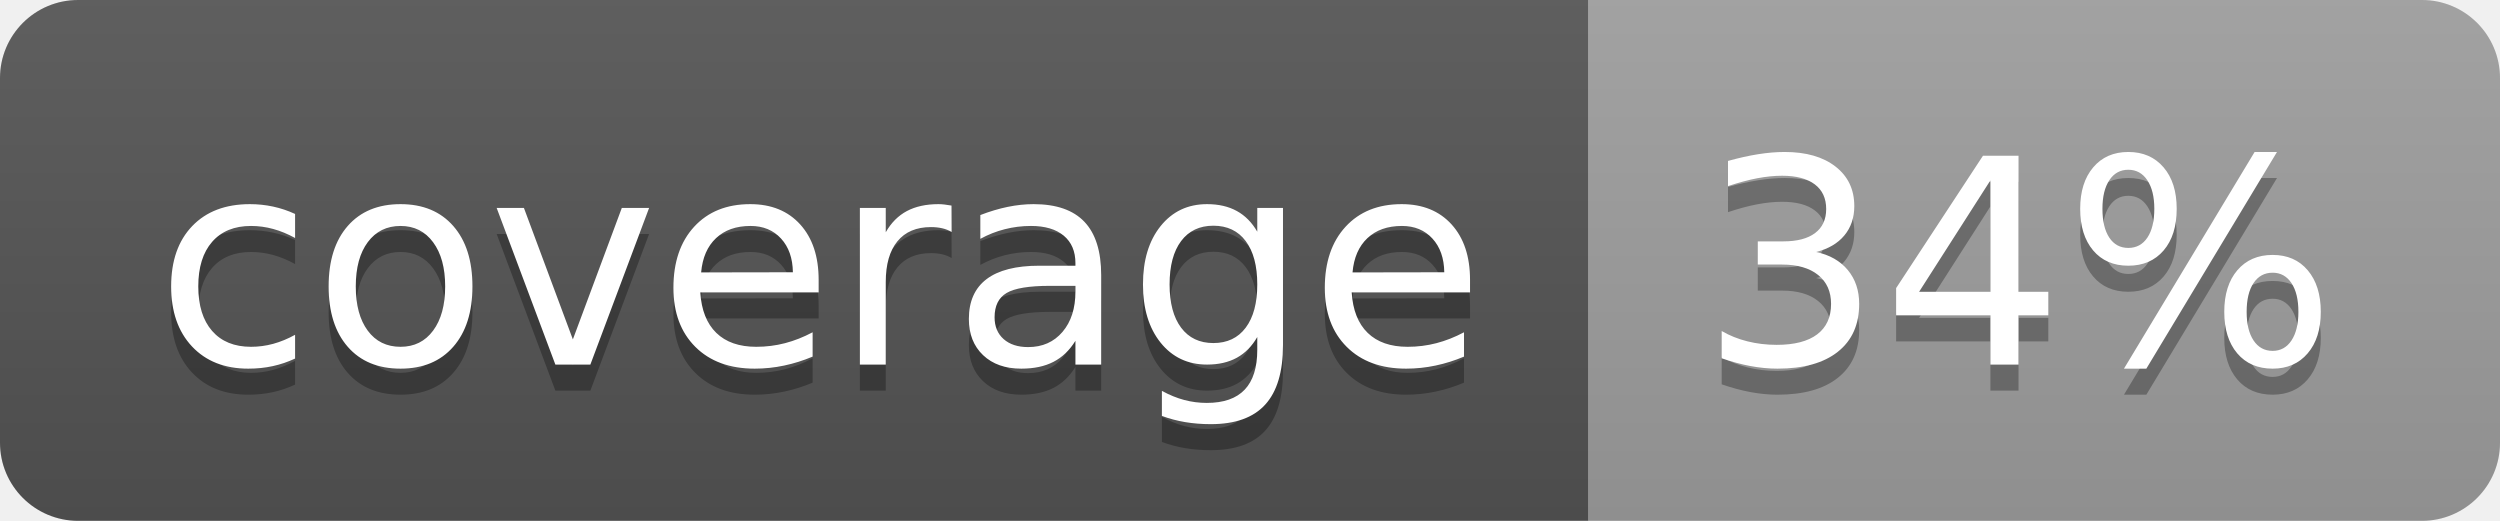
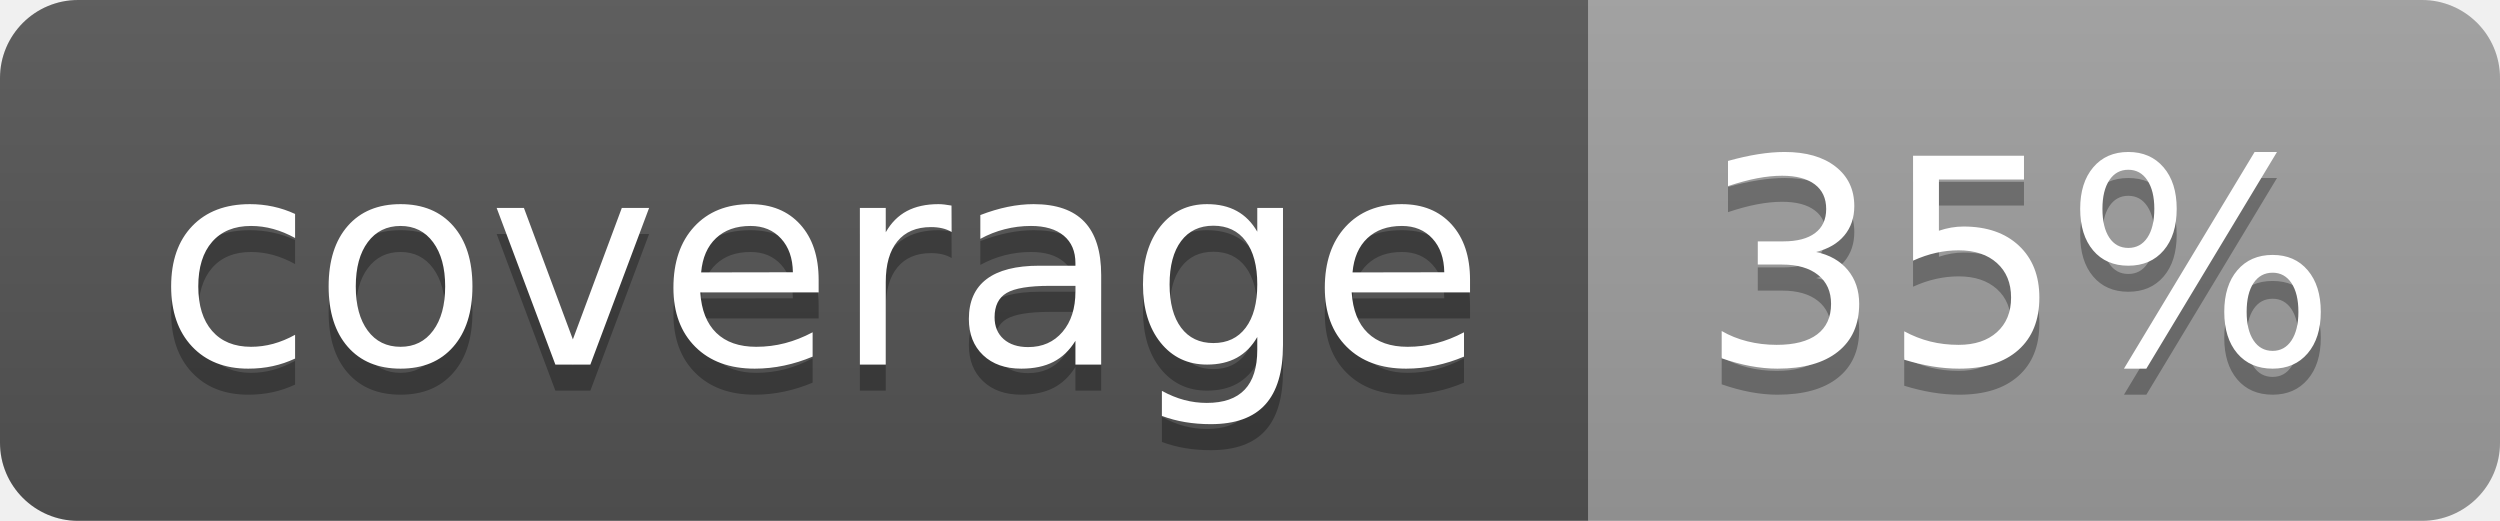
<svg xmlns="http://www.w3.org/2000/svg" width="96" height="20">
  <linearGradient id="b" x2="0" y2="100%">
    <stop offset="0" stop-color="#bbb" stop-opacity=".1" />
    <stop offset="1" stop-opacity=".1" />
  </linearGradient>
  <clipPath id="a">
    <rect width="96" height="20" rx="3" fill="#fff" />
  </clipPath>
  <g clip-path="url(#a)">
    <path fill="#555" d="M0 0h61v20H0z" />
    <path fill="#9F9F9F" d="M61 0h35v20H61z" />
    <path fill="url(#b)" d="M0 0h96v20H0z" />
  </g>
  <g fill="#fff" text-anchor="middle" font-family="DejaVu Sans,Verdana,Geneva,sans-serif" font-size="110">
    <text x="315" y="150" fill="#010101" fill-opacity=".3" transform="scale(.1)" textLength="510">coverage</text>
    <text x="315" y="140" transform="scale(.1)" textLength="510">coverage</text>
-     <text x="775" y="150" fill="#010101" fill-opacity=".3" transform="scale(.1)" textLength="250">34%</text>
-     <text x="775" y="140" transform="scale(.1)" textLength="250">34%</text>
+     <text x="775" y="150" fill="#010101" fill-opacity=".3" transform="scale(.1)" textLength="250">35%</text>
+     <text x="775" y="140" transform="scale(.1)" textLength="250">35%</text>
  </g>
</svg>
